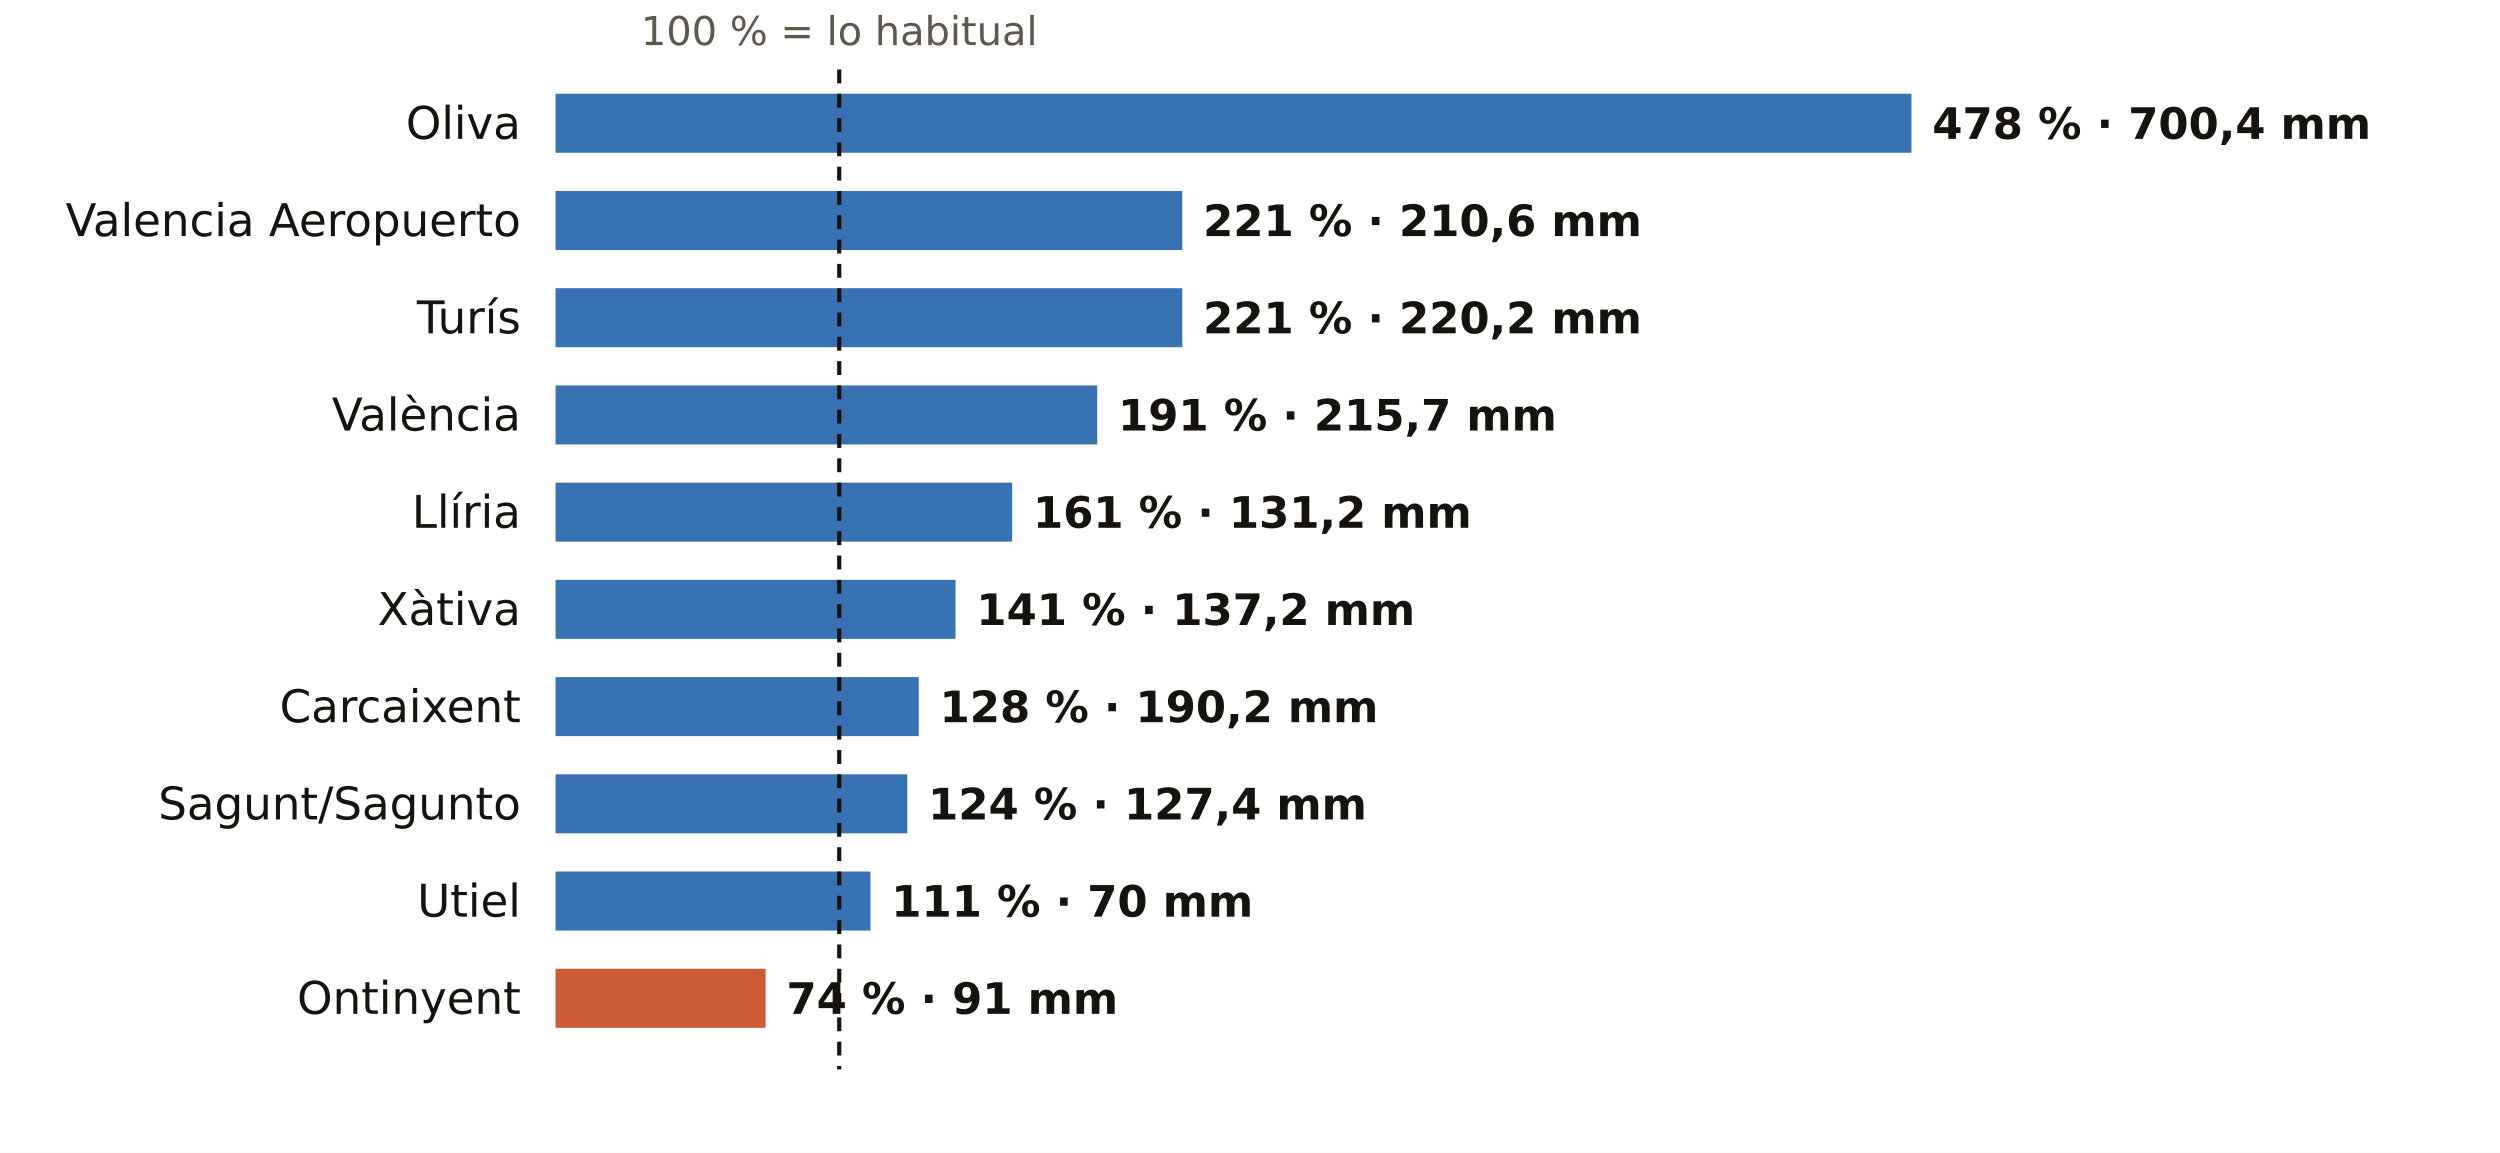
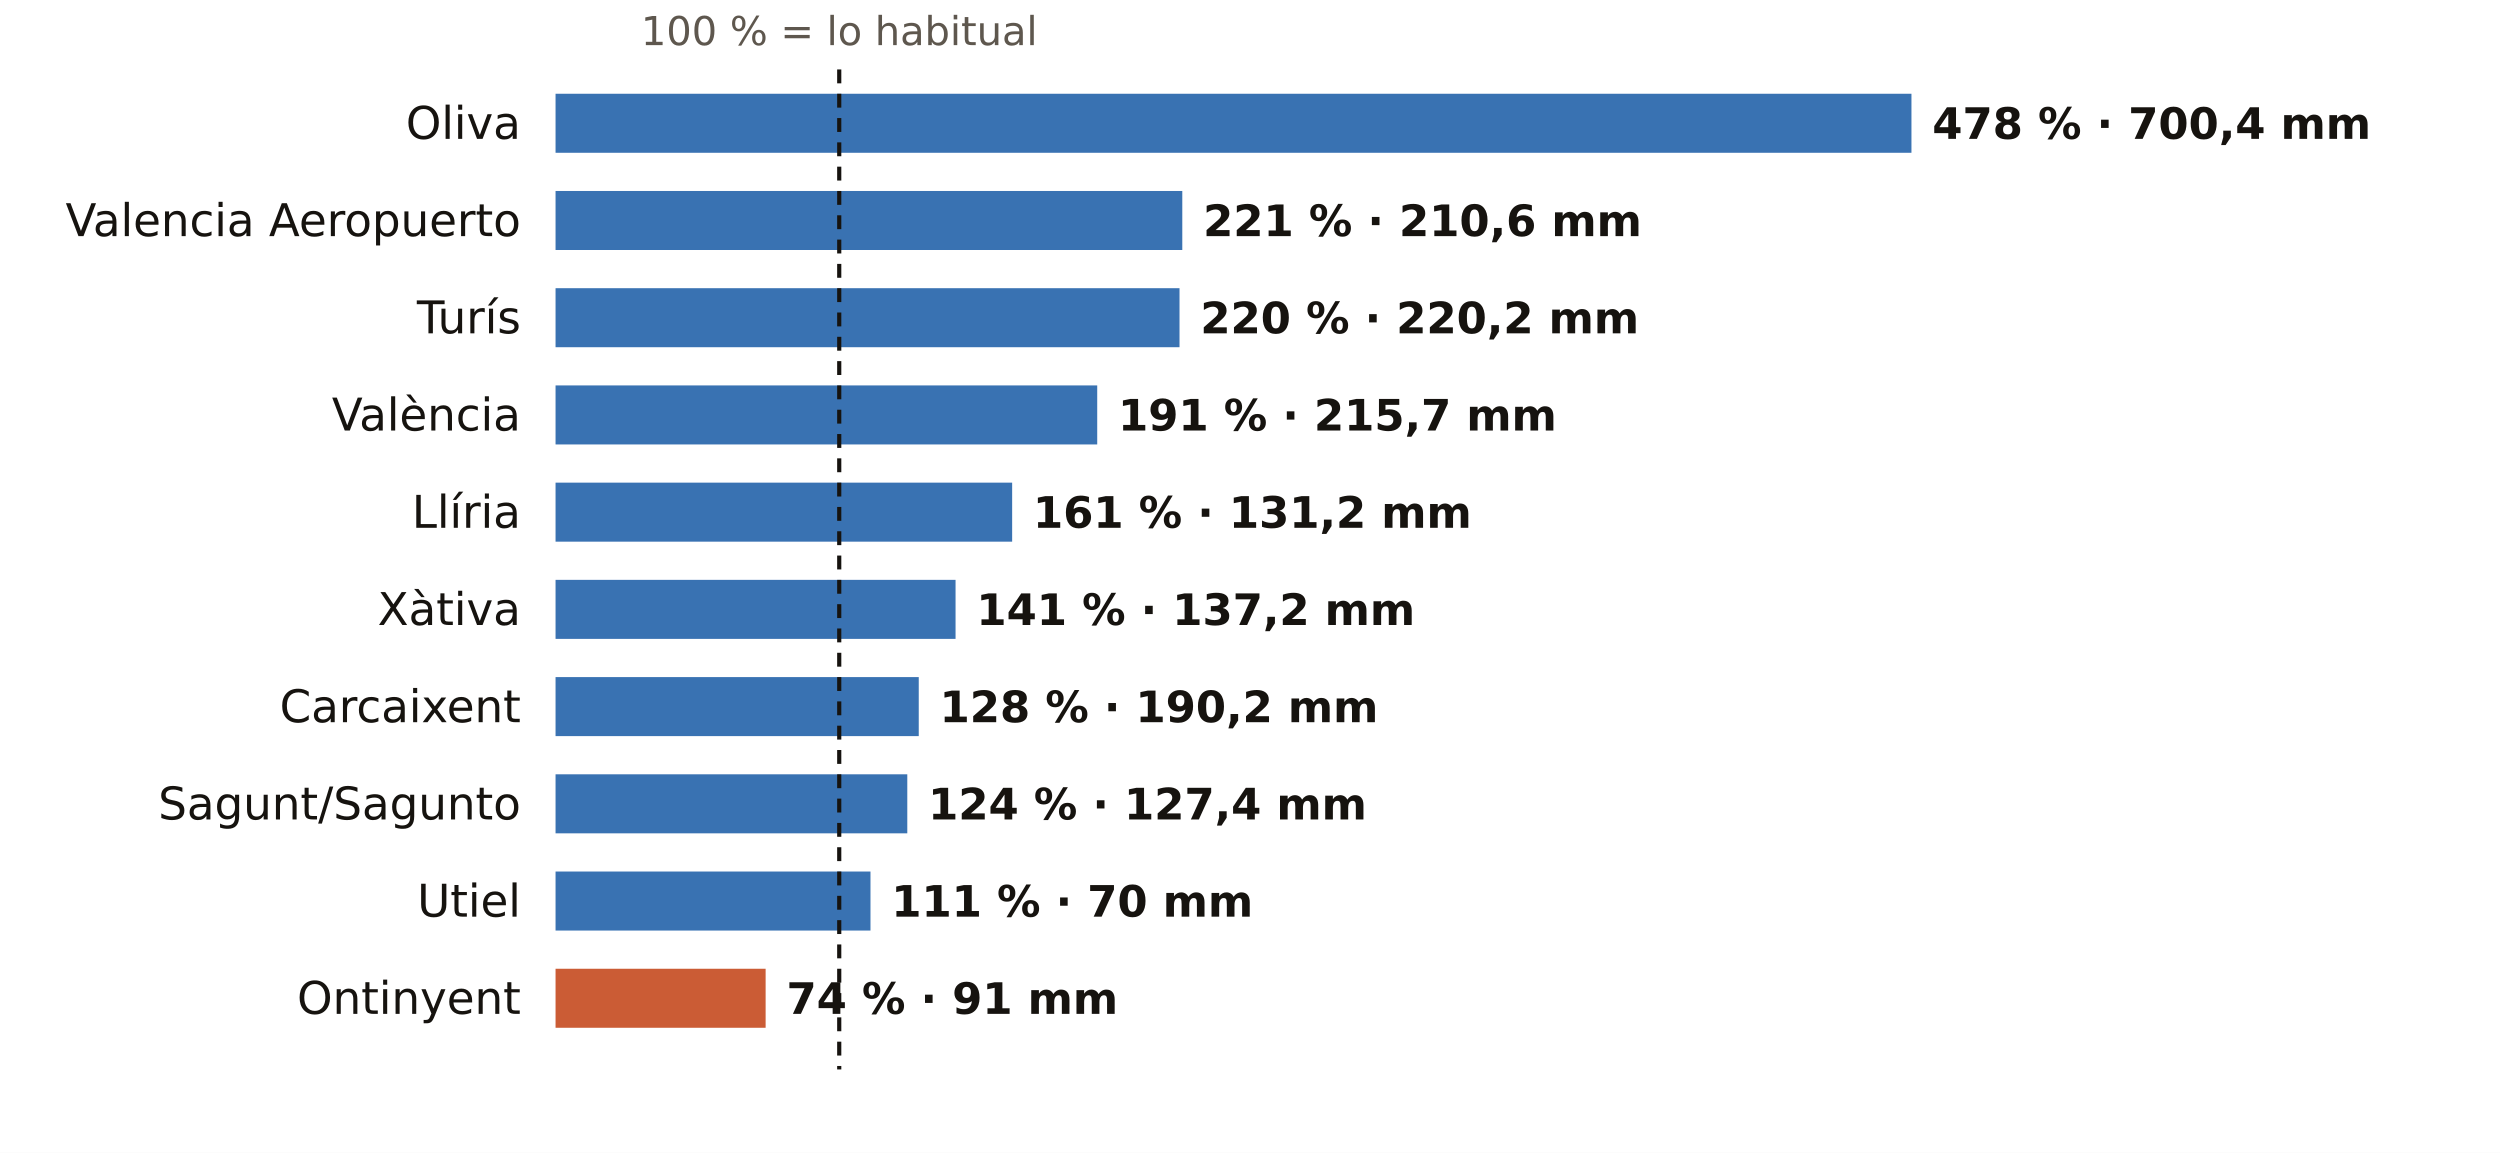
<svg xmlns="http://www.w3.org/2000/svg" viewBox="0 0 720 332" width="720" height="332" role="img" aria-label="El otoño en los pluviómetros de AEMET de Valencia: % de lo habitual">
  <rect width="720" height="332" fill="#FFFFFF" />
  <text x="241.7" y="13.0" font-size="11.5" fill="#5E574E" text-anchor="middle" font-weight="400" font-family="Public Sans, DejaVu Sans, Arial, sans-serif">100 % = lo habitual</text>
  <text x="150.0" y="40.0" font-size="13" fill="#16130F" text-anchor="end" font-weight="500" font-family="Public Sans, DejaVu Sans, Arial, sans-serif">Oliva</text>
  <rect x="160" y="27" width="390.5" height="17" fill="#1F5FA8" opacity="0.88" />
  <text x="556.5" y="40.0" font-size="12.5" fill="#16130F" text-anchor="start" font-weight="600" font-family="Public Sans, DejaVu Sans, Arial, sans-serif">478 % · 700,4 mm</text>
  <text x="150.0" y="68.0" font-size="13" fill="#16130F" text-anchor="end" font-weight="500" font-family="Public Sans, DejaVu Sans, Arial, sans-serif">Valencia Aeropuerto</text>
  <rect x="160" y="55" width="180.5" height="17" fill="#1F5FA8" opacity="0.88" />
  <text x="346.5" y="68.0" font-size="12.5" fill="#16130F" text-anchor="start" font-weight="600" font-family="Public Sans, DejaVu Sans, Arial, sans-serif">221 % · 210,6 mm</text>
  <text x="150.0" y="96.0" font-size="13" fill="#16130F" text-anchor="end" font-weight="500" font-family="Public Sans, DejaVu Sans, Arial, sans-serif">Turís</text>
-   <rect x="160" y="83" width="180.5" height="17" fill="#1F5FA8" opacity="0.88" />
-   <text x="346.5" y="96.0" font-size="12.5" fill="#16130F" text-anchor="start" font-weight="600" font-family="Public Sans, DejaVu Sans, Arial, sans-serif">221 % · 220,2 mm</text>
+   <rect x="160" y="83" width="179.7" height="17" fill="#1F5FA8" opacity="0.88" />
+   <text x="345.7" y="96.0" font-size="12.5" fill="#16130F" text-anchor="start" font-weight="600" font-family="Public Sans, DejaVu Sans, Arial, sans-serif">220 % · 220,2 mm</text>
  <text x="150.0" y="124.0" font-size="13" fill="#16130F" text-anchor="end" font-weight="500" font-family="Public Sans, DejaVu Sans, Arial, sans-serif">València</text>
  <rect x="160" y="111" width="156.0" height="17" fill="#1F5FA8" opacity="0.88" />
  <text x="322.0" y="124.0" font-size="12.5" fill="#16130F" text-anchor="start" font-weight="600" font-family="Public Sans, DejaVu Sans, Arial, sans-serif">191 % · 215,7 mm</text>
  <text x="150.0" y="152.0" font-size="13" fill="#16130F" text-anchor="end" font-weight="500" font-family="Public Sans, DejaVu Sans, Arial, sans-serif">Llíria</text>
  <rect x="160" y="139" width="131.5" height="17" fill="#1F5FA8" opacity="0.88" />
  <text x="297.5" y="152.0" font-size="12.5" fill="#16130F" text-anchor="start" font-weight="600" font-family="Public Sans, DejaVu Sans, Arial, sans-serif">161 % · 131,2 mm</text>
  <text x="150.0" y="180.0" font-size="13" fill="#16130F" text-anchor="end" font-weight="500" font-family="Public Sans, DejaVu Sans, Arial, sans-serif">Xàtiva</text>
  <rect x="160" y="167" width="115.2" height="17" fill="#1F5FA8" opacity="0.88" />
  <text x="281.2" y="180.0" font-size="12.5" fill="#16130F" text-anchor="start" font-weight="600" font-family="Public Sans, DejaVu Sans, Arial, sans-serif">141 % · 137,2 mm</text>
  <text x="150.0" y="208.0" font-size="13" fill="#16130F" text-anchor="end" font-weight="500" font-family="Public Sans, DejaVu Sans, Arial, sans-serif">Carcaixent</text>
  <rect x="160" y="195" width="104.6" height="17" fill="#1F5FA8" opacity="0.88" />
  <text x="270.6" y="208.0" font-size="12.5" fill="#16130F" text-anchor="start" font-weight="600" font-family="Public Sans, DejaVu Sans, Arial, sans-serif">128 % · 190,2 mm</text>
  <text x="150.0" y="236.0" font-size="13" fill="#16130F" text-anchor="end" font-weight="500" font-family="Public Sans, DejaVu Sans, Arial, sans-serif">Sagunt/Sagunto</text>
  <rect x="160" y="223" width="101.3" height="17" fill="#1F5FA8" opacity="0.88" />
  <text x="267.3" y="236.0" font-size="12.5" fill="#16130F" text-anchor="start" font-weight="600" font-family="Public Sans, DejaVu Sans, Arial, sans-serif">124 % · 127,4 mm</text>
  <text x="150.0" y="264.0" font-size="13" fill="#16130F" text-anchor="end" font-weight="500" font-family="Public Sans, DejaVu Sans, Arial, sans-serif">Utiel</text>
  <rect x="160" y="251" width="90.7" height="17" fill="#1F5FA8" opacity="0.88" />
  <text x="256.7" y="264.0" font-size="12.5" fill="#16130F" text-anchor="start" font-weight="600" font-family="Public Sans, DejaVu Sans, Arial, sans-serif">111 % · 70 mm</text>
  <text x="150.0" y="292.0" font-size="13" fill="#16130F" text-anchor="end" font-weight="500" font-family="Public Sans, DejaVu Sans, Arial, sans-serif">Ontinyent</text>
  <rect x="160" y="279" width="60.5" height="17" fill="#C4461A" opacity="0.88" />
  <text x="226.5" y="292.0" font-size="12.5" fill="#16130F" text-anchor="start" font-weight="600" font-family="Public Sans, DejaVu Sans, Arial, sans-serif">74 % · 91 mm</text>
  <line x1="241.7" x2="241.7" y1="20" y2="308" stroke="#16130F" stroke-width="1.2" stroke-dasharray="4 3" />
</svg>
